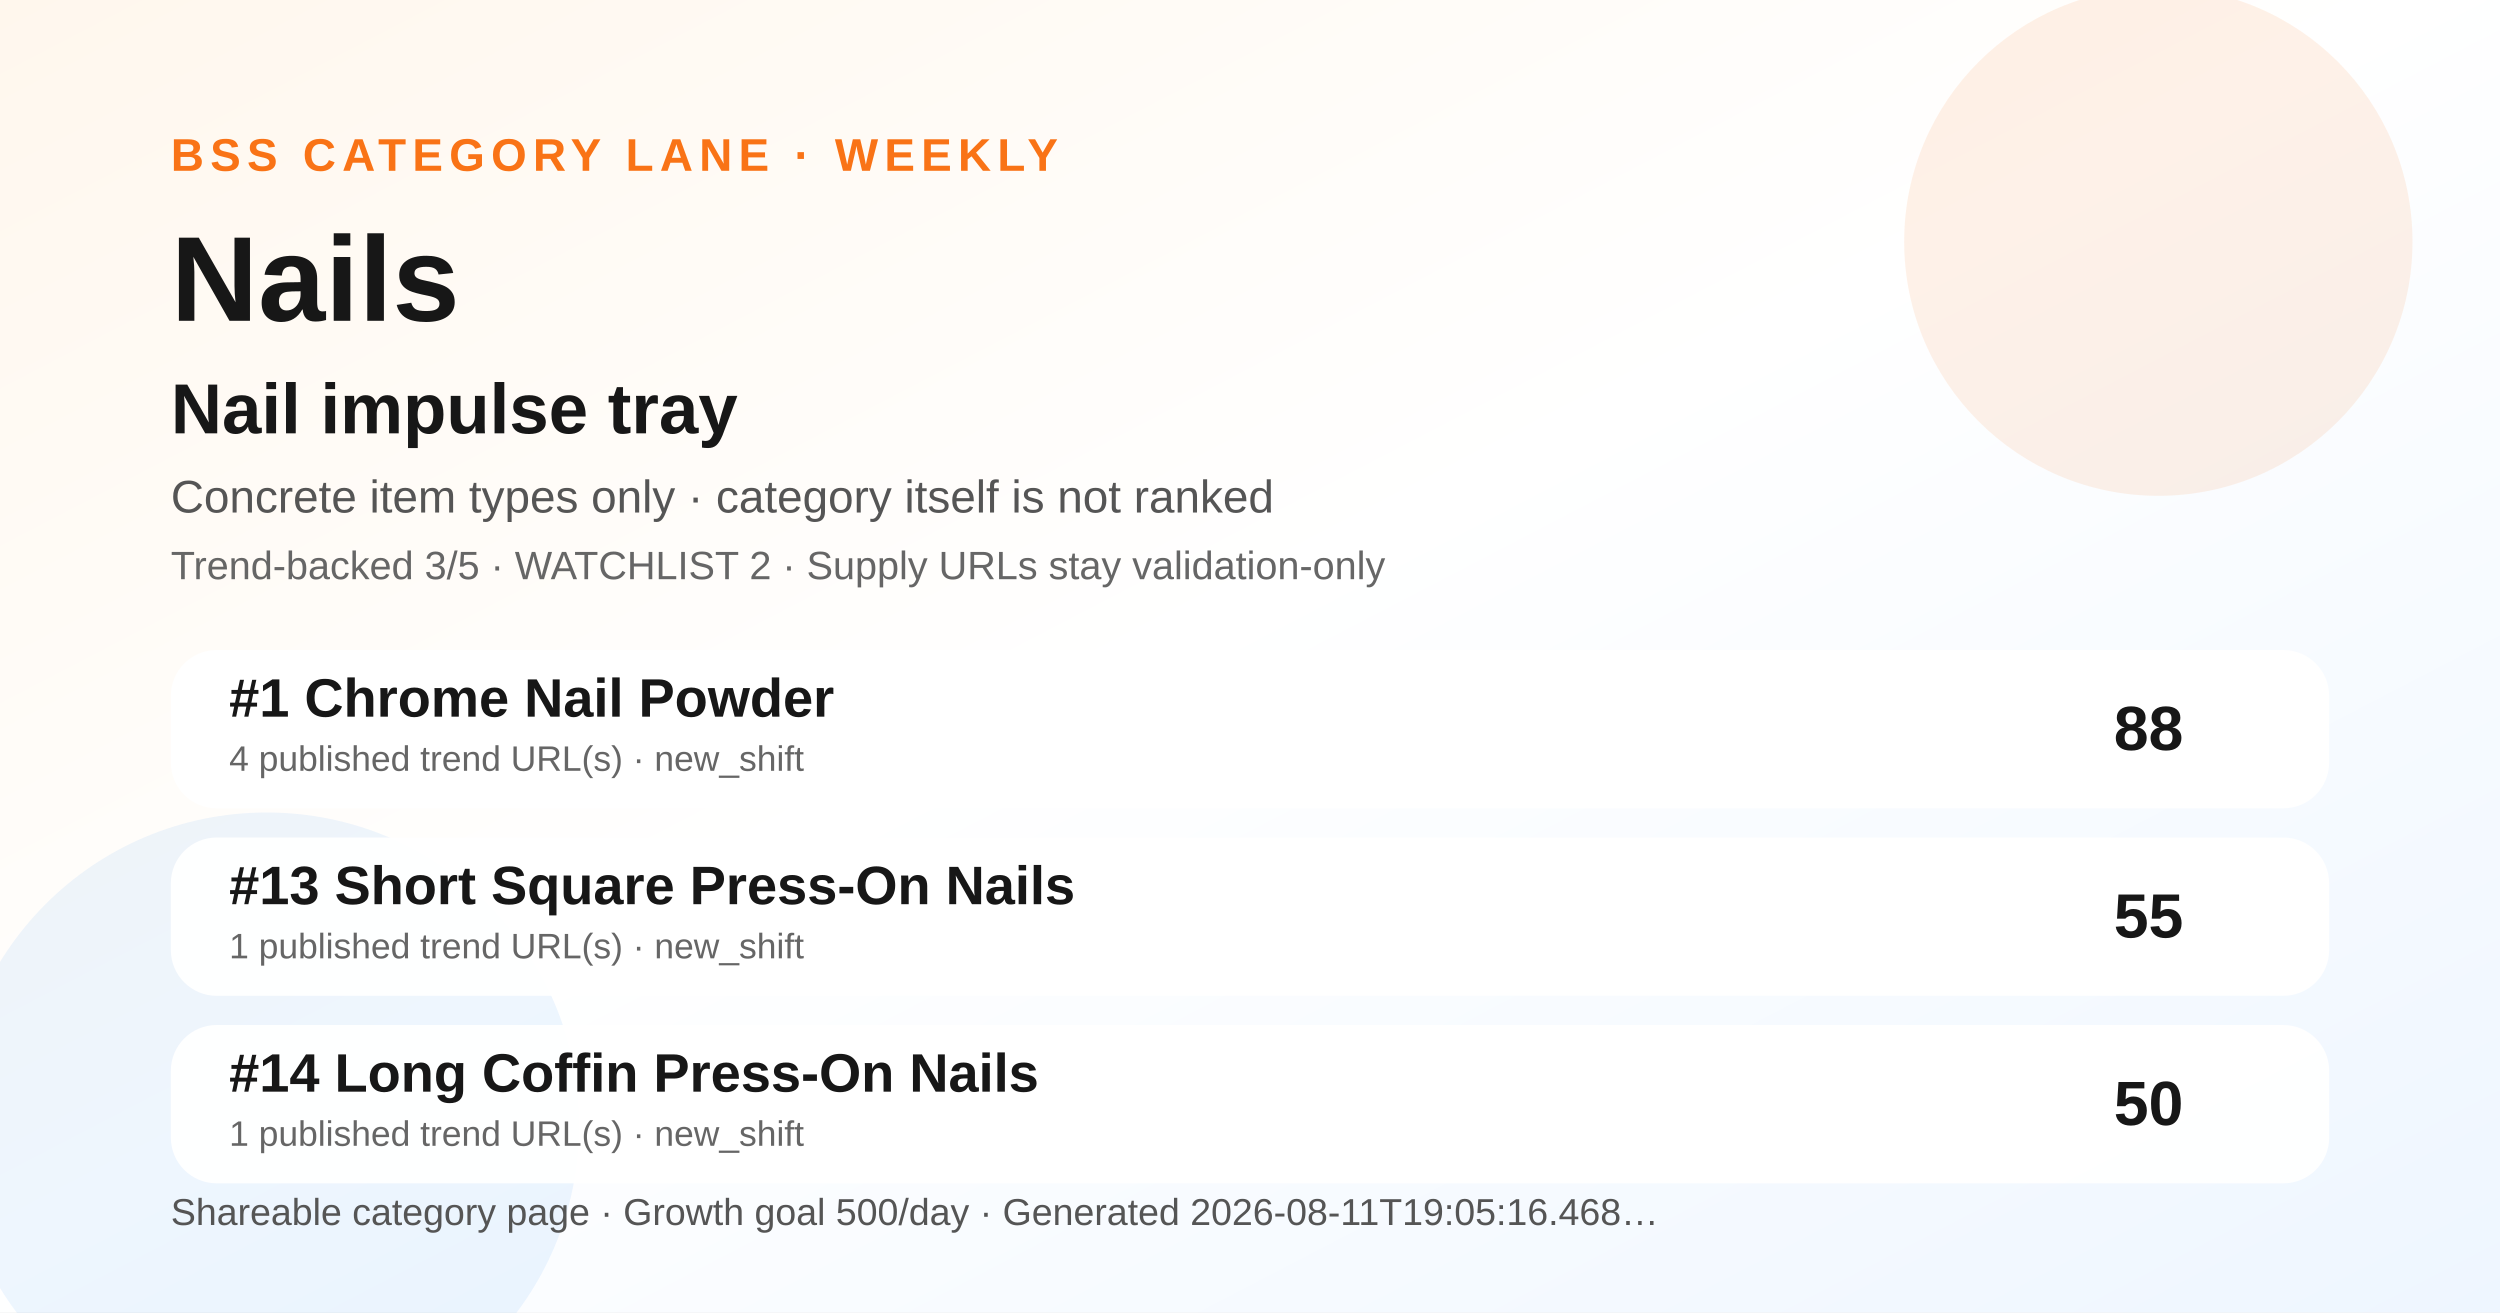
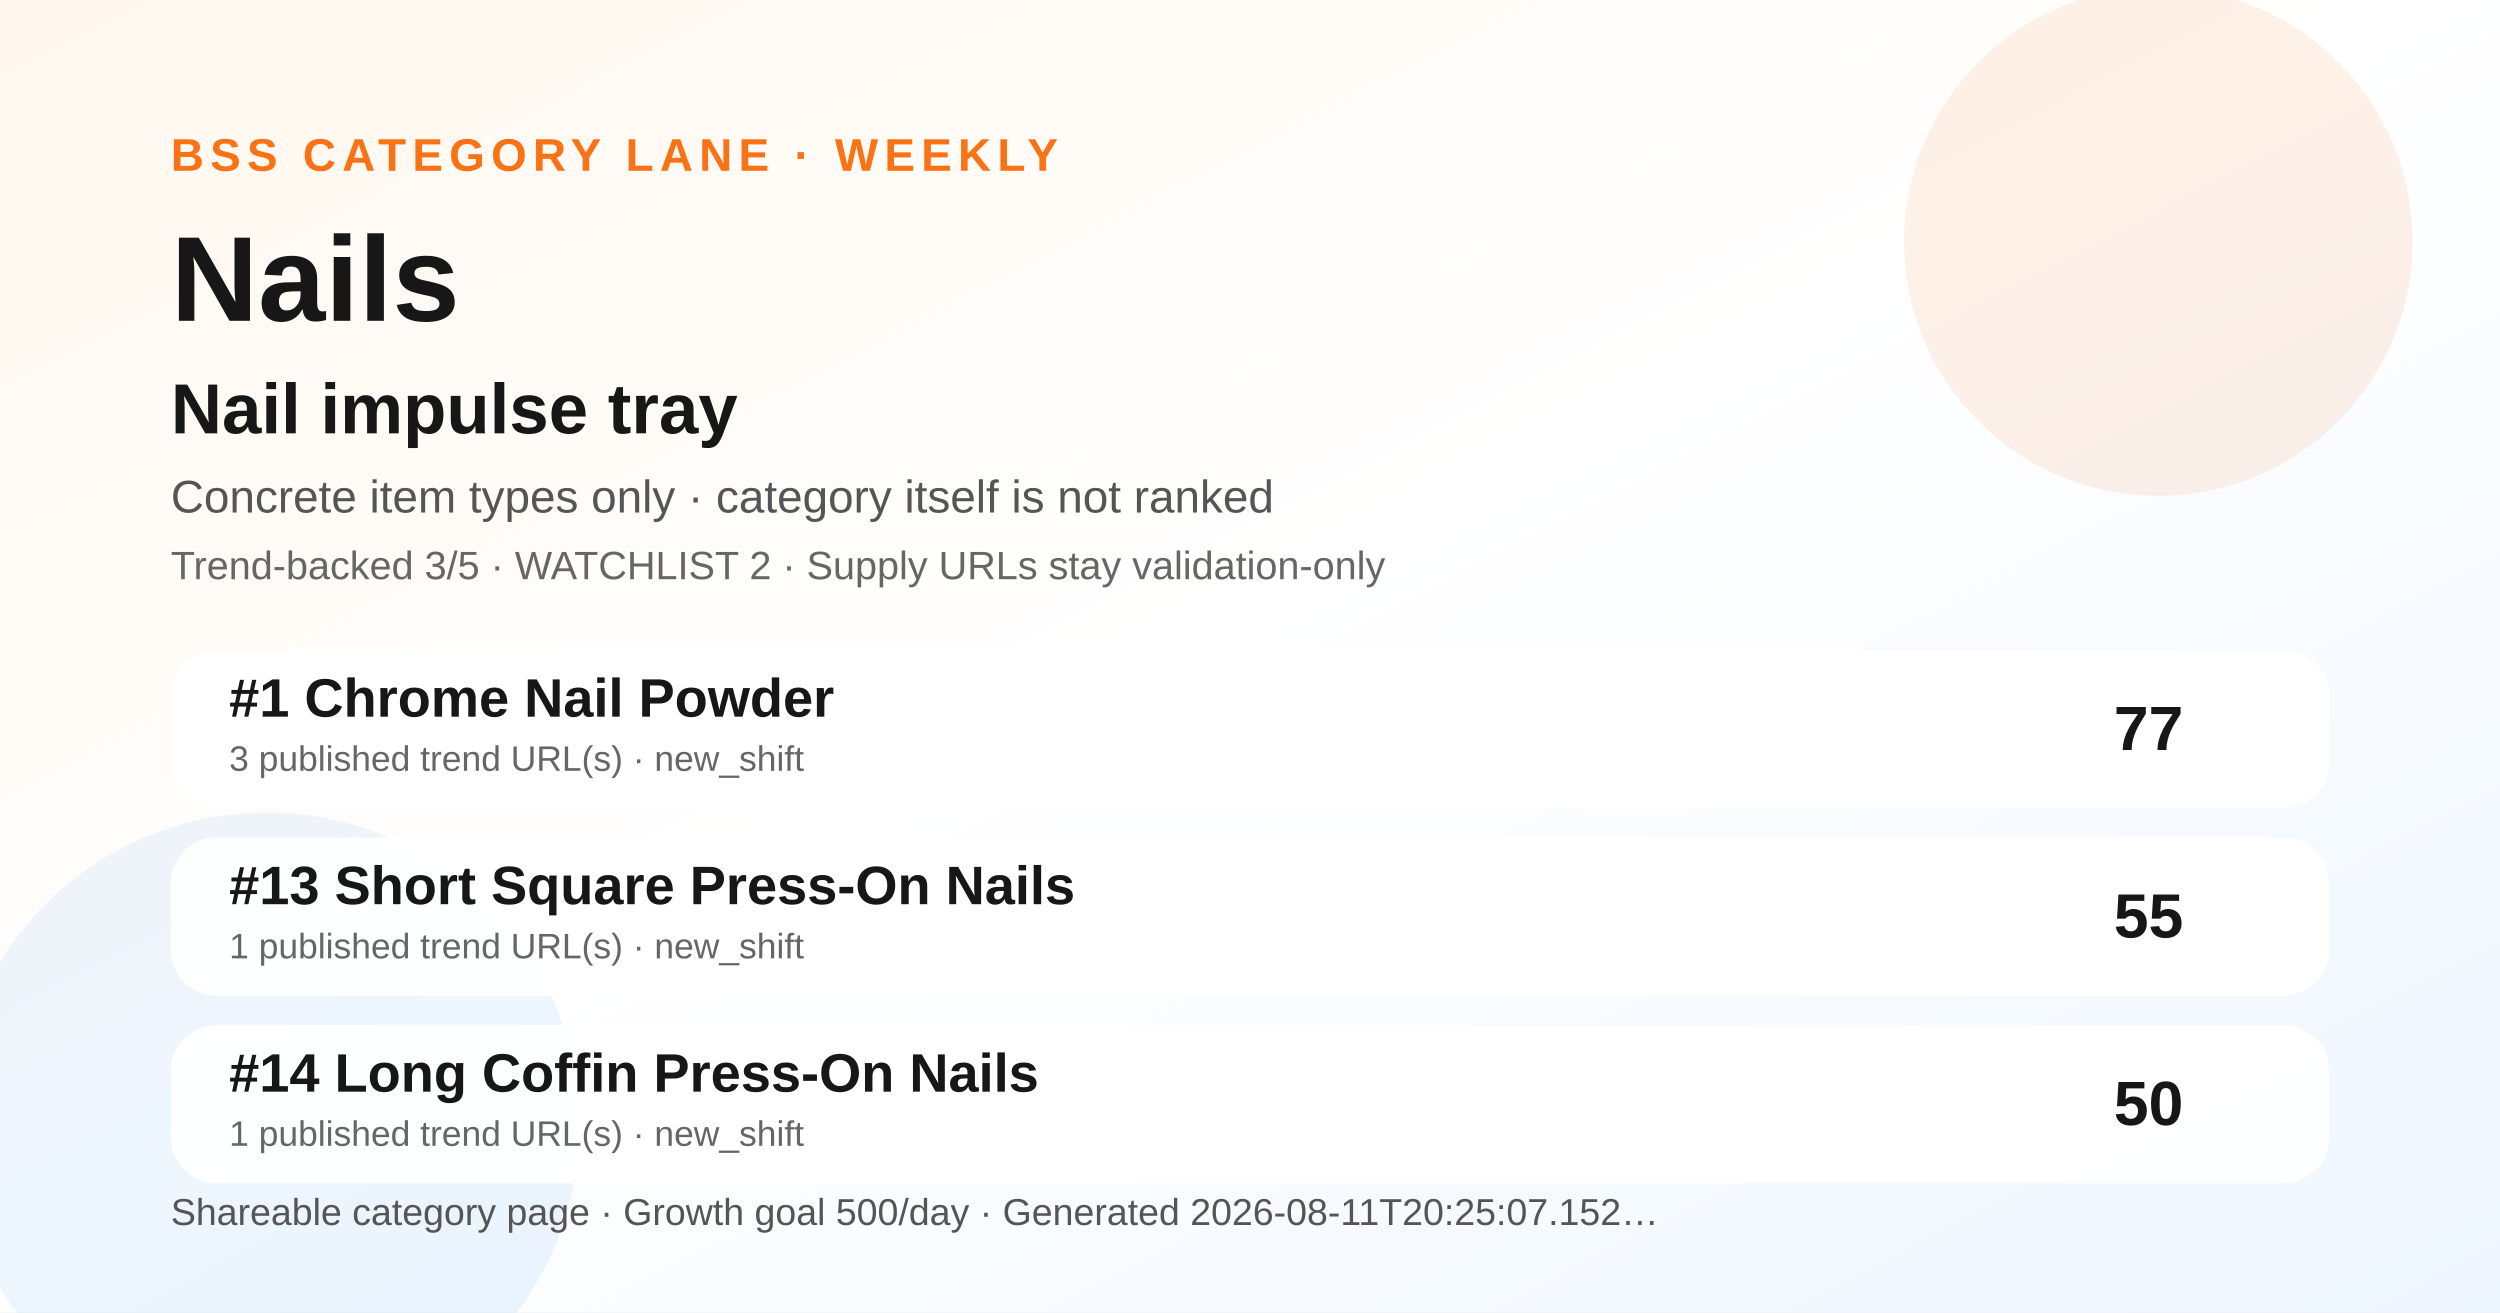
<svg xmlns="http://www.w3.org/2000/svg" width="1200" height="630" viewBox="0 0 1200 630" role="img" aria-label="Nails BSS category ranking social preview">
  <defs>
    <linearGradient id="bg" x1="0" y1="0" x2="1" y2="1">
      <stop offset="0" stop-color="#fff7ed" />
      <stop offset="0.48" stop-color="#ffffff" />
      <stop offset="1" stop-color="#eef6ff" />
    </linearGradient>
  </defs>
  <rect width="1200" height="630" fill="url(#bg)" />
  <circle cx="1036" cy="116" r="122" fill="#f97316" opacity="0.10" />
  <circle cx="128" cy="540" r="150" fill="#0072f5" opacity="0.07" />
  <text x="82" y="82" font-family="Arial, Helvetica, sans-serif" font-size="22" font-weight="700" fill="#f97316" letter-spacing="3">BSS CATEGORY LANE · WEEKLY</text>
  <text x="82" y="154" font-family="Arial, Helvetica, sans-serif" font-size="58" font-weight="800" fill="#171717">Nails</text>
  <text x="82" y="208" font-family="Arial, Helvetica, sans-serif" font-size="34" font-weight="800" fill="#171717">Nail impulse tray</text>
  <text x="82" y="246" font-family="Arial, Helvetica, sans-serif" font-size="22" fill="#555555">Concrete item types only · category itself is not ranked</text>
  <text x="82" y="278" font-family="Arial, Helvetica, sans-serif" font-size="19" fill="#666666">Trend-backed 3/5 · WATCHLIST 2 · Supply URLs stay validation-only</text>
  <g transform="translate(82 312)">
    <rect width="1036" height="76" rx="22" fill="#ffffff" opacity="0.96" />
    <text x="28" y="32" font-family="Arial, Helvetica, sans-serif" font-size="26" font-weight="700" fill="#171717">#1 Chrome Nail Powder</text>
-     <text x="28" y="58" font-family="Arial, Helvetica, sans-serif" font-size="17" fill="#666666">4 published trend URL(s) · new_shift</text>
-     <text x="966" y="48" text-anchor="end" font-family="Arial, Helvetica, sans-serif" font-size="30" font-weight="700" fill="#171717">88</text>
+     <text x="28" y="58" font-family="Arial, Helvetica, sans-serif" font-size="17" fill="#666666">3 published trend URL(s) · new_shift</text>
+     <text x="966" y="48" text-anchor="end" font-family="Arial, Helvetica, sans-serif" font-size="30" font-weight="700" fill="#171717">77</text>
  </g>
  <g transform="translate(82 402)">
    <rect width="1036" height="76" rx="22" fill="#ffffff" opacity="0.96" />
    <text x="28" y="32" font-family="Arial, Helvetica, sans-serif" font-size="26" font-weight="700" fill="#171717">#13 Short Square Press-On Nails</text>
    <text x="28" y="58" font-family="Arial, Helvetica, sans-serif" font-size="17" fill="#666666">1 published trend URL(s) · new_shift</text>
    <text x="966" y="48" text-anchor="end" font-family="Arial, Helvetica, sans-serif" font-size="30" font-weight="700" fill="#171717">55</text>
  </g>
  <g transform="translate(82 492)">
    <rect width="1036" height="76" rx="22" fill="#ffffff" opacity="0.96" />
    <text x="28" y="32" font-family="Arial, Helvetica, sans-serif" font-size="26" font-weight="700" fill="#171717">#14 Long Coffin Press-On Nails</text>
    <text x="28" y="58" font-family="Arial, Helvetica, sans-serif" font-size="17" fill="#666666">1 published trend URL(s) · new_shift</text>
    <text x="966" y="48" text-anchor="end" font-family="Arial, Helvetica, sans-serif" font-size="30" font-weight="700" fill="#171717">50</text>
  </g>
  <g transform="translate(82 588)">
-     <text font-family="Arial, Helvetica, sans-serif" font-size="18" fill="#555555">Shareable category page · Growth goal 500/day · Generated 2026-08-11T19:05:16.468…</text>
+     <text font-family="Arial, Helvetica, sans-serif" font-size="18" fill="#555555">Shareable category page · Growth goal 500/day · Generated 2026-08-11T20:25:07.152…</text>
  </g>
</svg>
